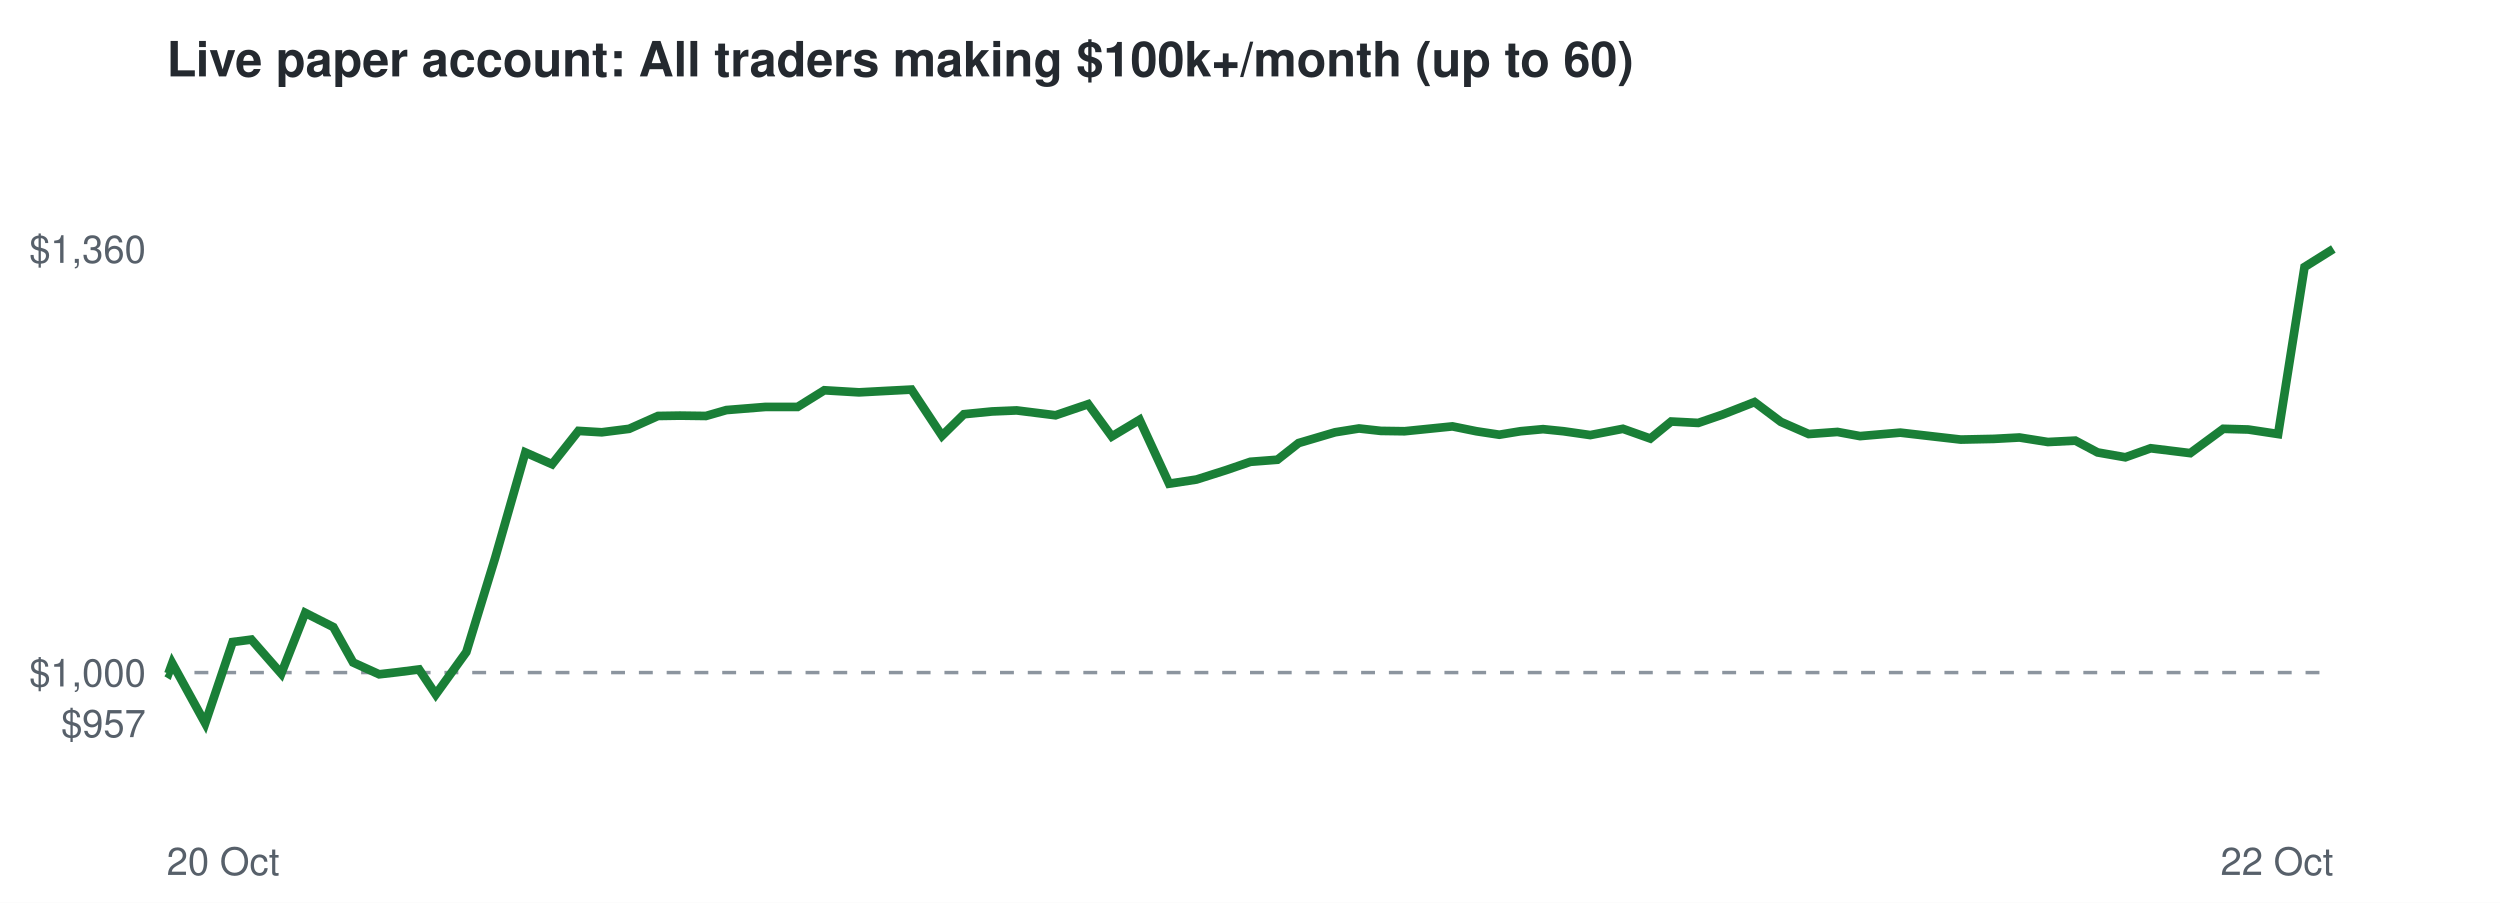
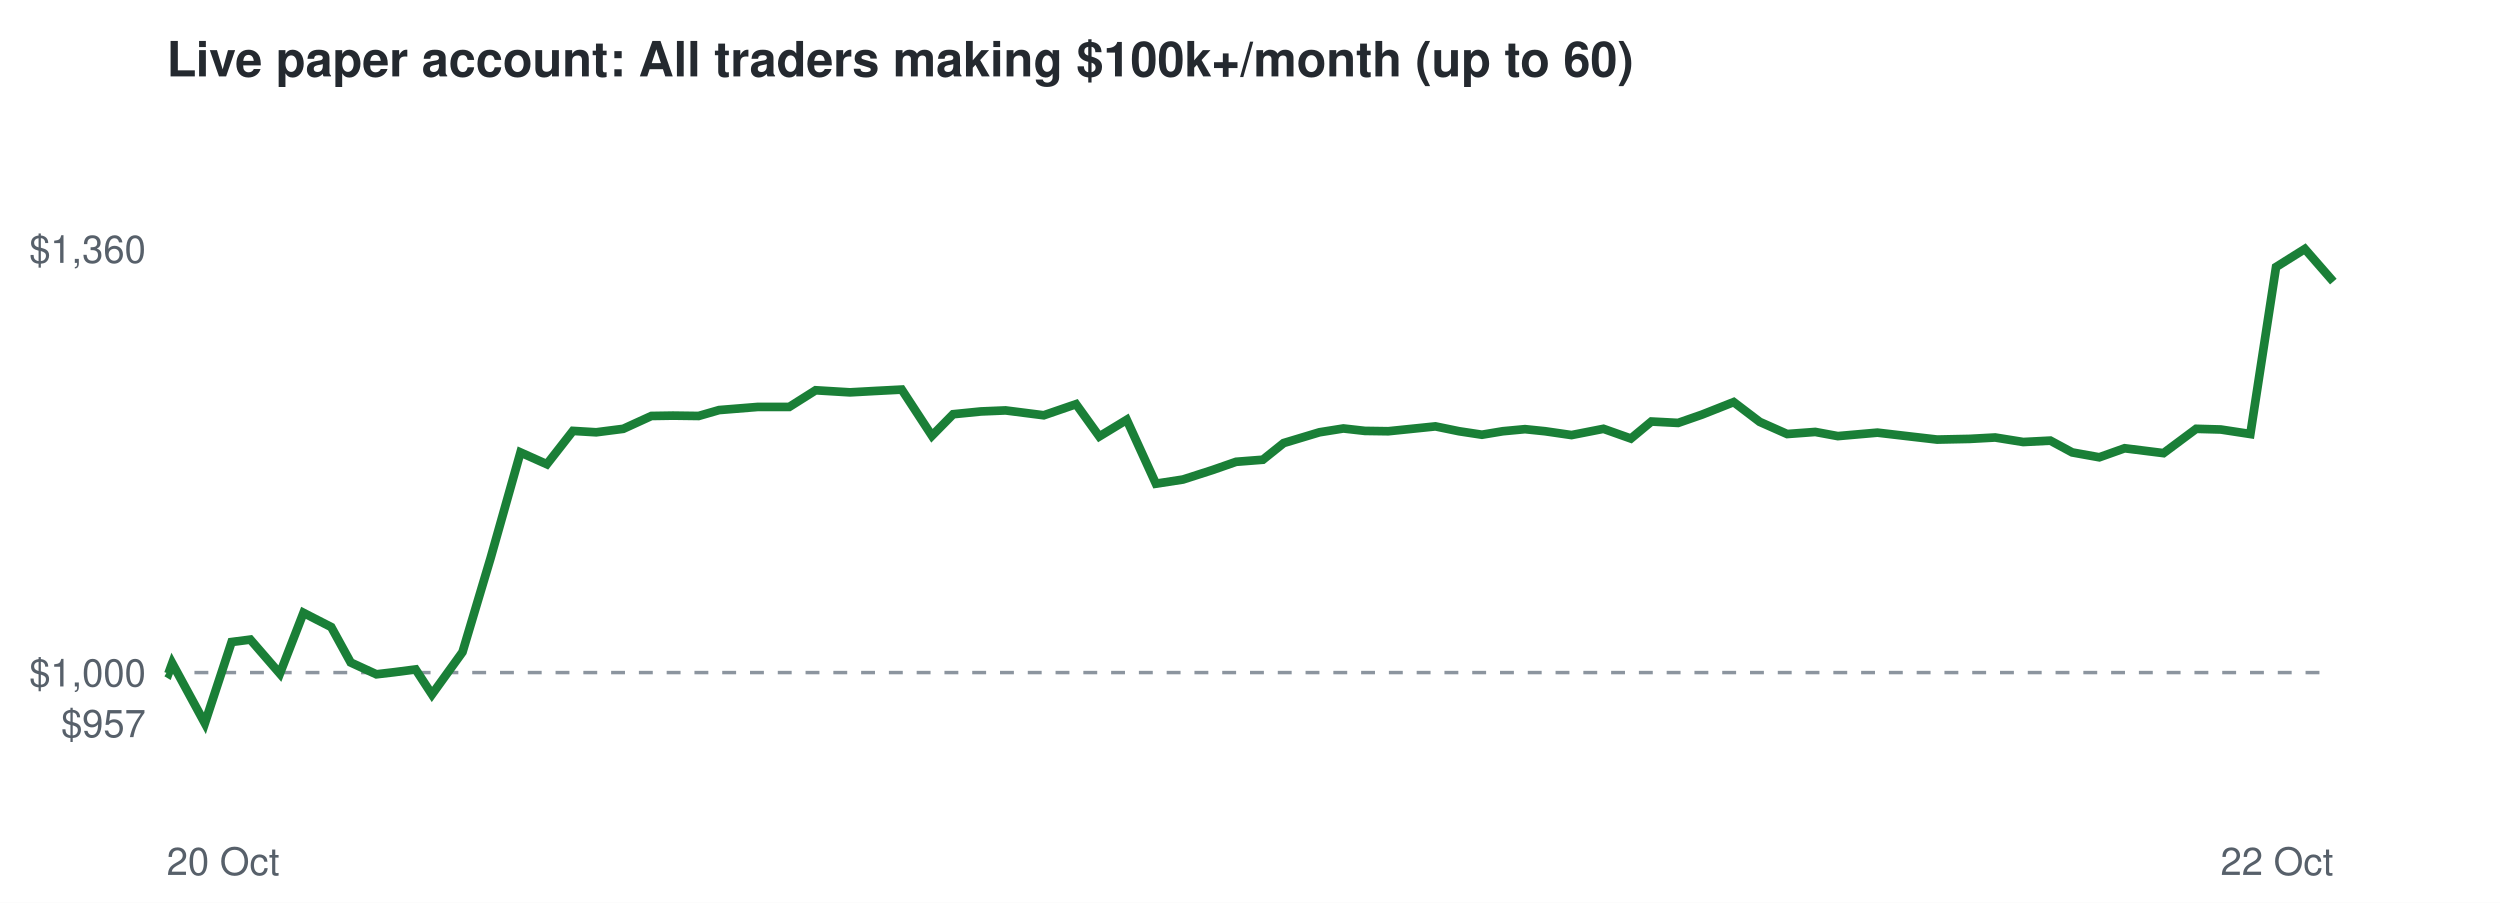
<svg xmlns="http://www.w3.org/2000/svg" viewBox="0 0 720 260" font-family="Helvetica,Arial,sans-serif">
  <rect width="720" height="260" fill="#ffffff" />
  <text x="48" y="22" font-size="14" font-weight="bold" fill="#24292f">Live paper account: All traders making $100k+/month (up to 60)</text>
  <line x1="48" x2="672" y1="193.7" y2="193.7" stroke="#8c959f" stroke-dasharray="4 4" />
  <text x="42" y="212.3" font-size="11" text-anchor="end" fill="#57606a">$957</text>
  <text x="42" y="197.7" font-size="11" text-anchor="end" fill="#57606a">$1,000</text>
  <text x="42" y="75.7" font-size="11" text-anchor="end" fill="#57606a">$1,360</text>
  <text x="48" y="252" font-size="11" fill="#57606a">20 Oct</text>
  <text x="672" y="252" font-size="11" text-anchor="end" fill="#57606a">22 Oct</text>
-   <polyline points="48.0,193.7 48.5,194.0 49.6,191.0 59.1,208.3 67.0,184.9 72.4,184.2 81.0,194.0 87.9,176.5 96.0,180.6 101.7,190.8 109.2,194.2 114.4,193.6 120.7,192.8 125.5,200.0 134.3,187.8 142.6,160.7 151.3,130.3 159.0,133.7 166.6,124.1 173.3,124.5 181.2,123.5 189.5,119.8 195.8,119.7 203.3,119.8 209.2,118.1 220.4,117.2 229.7,117.2 237.4,112.4 247.4,113.0 254.8,112.6 262.5,112.2 271.3,125.5 277.6,119.3 285.7,118.5 292.8,118.2 304.0,119.6 313.4,116.4 320.2,125.7 328.2,120.9 336.7,139.3 344.6,138.1 353.1,135.4 360.1,133.0 367.9,132.4 374.0,127.6 384.5,124.5 391.4,123.4 397.7,124.1 404.5,124.2 411.4,123.5 418.3,122.8 425.2,124.2 431.8,125.2 437.9,124.2 444.4,123.6 450.3,124.2 458.0,125.3 467.4,123.5 475.3,126.3 481.3,121.4 489.1,121.8 496.1,119.4 505.3,115.8 512.9,121.5 520.9,125.0 529.2,124.4 535.7,125.6 547.3,124.6 556.8,125.7 564.7,126.6 574.2,126.4 581.6,126.0 589.8,127.3 597.7,126.9 604.1,130.3 612.1,131.7 619.4,129.1 630.8,130.5 640.3,123.5 647.5,123.7 656.1,125.0 663.7,76.9 672.0,71.7" fill="none" stroke="#1a7f37" stroke-width="2.5" />
+   <polyline points="48.0,193.7 48.5,194.0 49.6,191.0 59.0,208.3 66.7,184.9 72.1,184.2 80.6,194.0 87.4,176.5 95.4,180.6 101.0,190.8 108.4,194.2 113.5,193.6 119.7,192.8 124.4,200.0 133.2,187.8 141.3,160.7 149.9,130.3 157.5,133.7 165.0,124.1 171.7,124.5 179.5,123.5 187.6,119.8 193.8,119.7 201.2,119.8 207.1,118.1 218.2,117.2 227.3,117.2 234.9,112.4 244.8,113.0 252.0,112.6 259.7,112.2 268.4,125.5 274.5,119.3 282.5,118.5 289.6,118.2 300.6,119.6 309.9,116.4 316.6,125.7 324.5,120.9 332.9,139.3 340.7,138.1 349.1,135.4 356.0,133.0 363.7,132.4 369.7,127.6 380.0,124.5 386.9,123.4 393.1,124.1 399.8,124.2 406.6,123.5 413.4,122.8 420.2,124.2 426.8,125.2 432.8,124.2 439.2,123.6 445.0,124.2 452.6,125.3 461.8,123.5 469.7,126.3 475.6,121.4 483.3,121.8 490.2,119.4 499.3,115.8 506.8,121.5 514.7,125.0 522.8,124.4 529.3,125.6 540.7,124.6 550.1,125.7 557.9,126.6 567.3,126.4 574.6,126.0 582.7,127.3 590.5,126.9 596.8,130.3 604.6,131.7 611.9,129.1 623.1,130.5 632.5,123.5 639.6,123.7 648.1,125.0 655.5,76.9 663.8,71.7 672.0,81.1" fill="none" stroke="#1a7f37" stroke-width="2.5" />
</svg>
